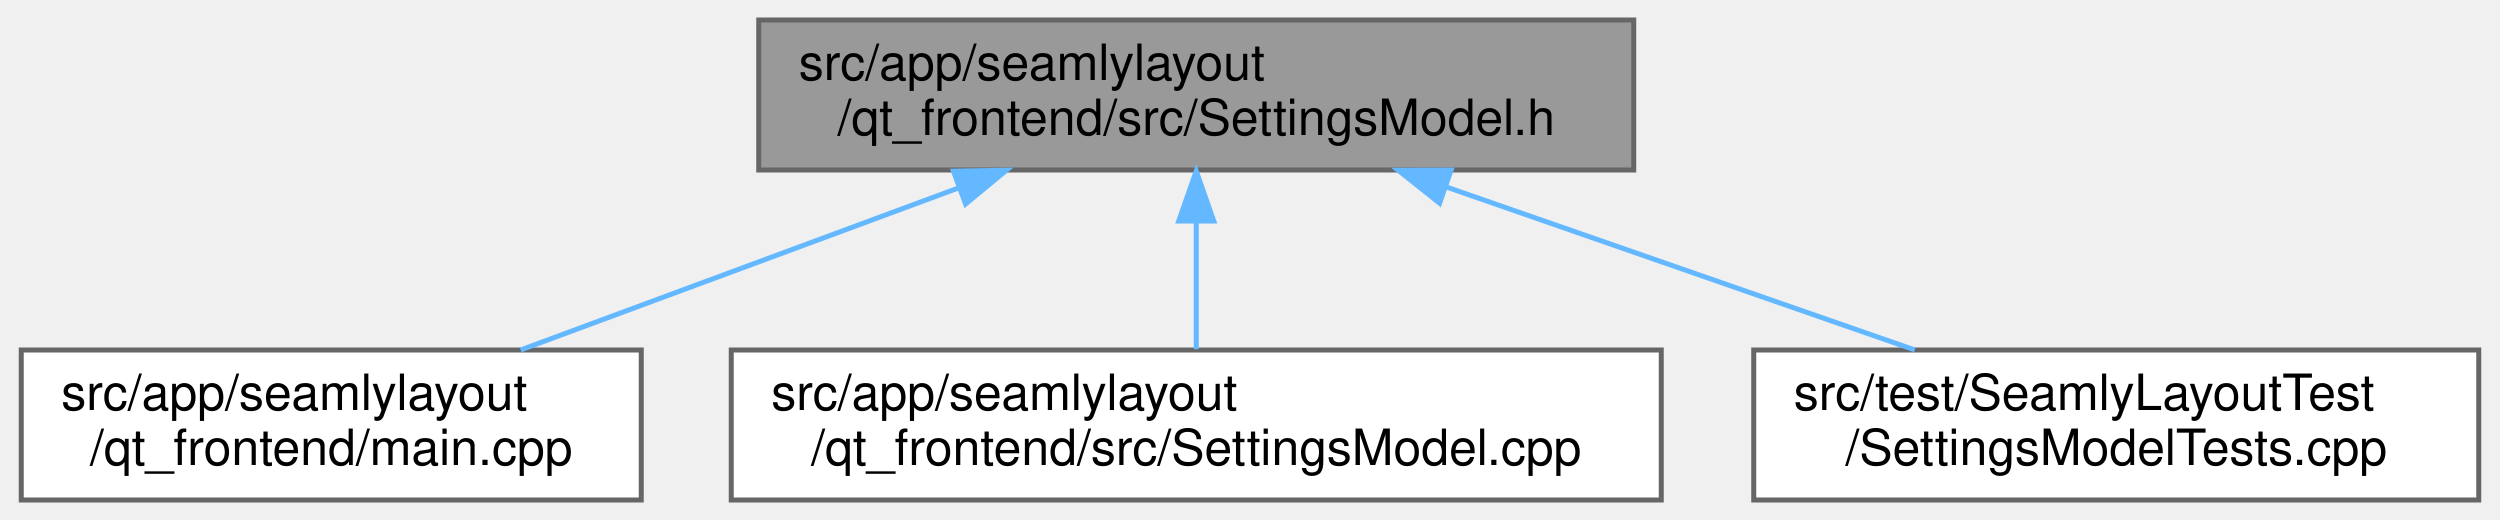
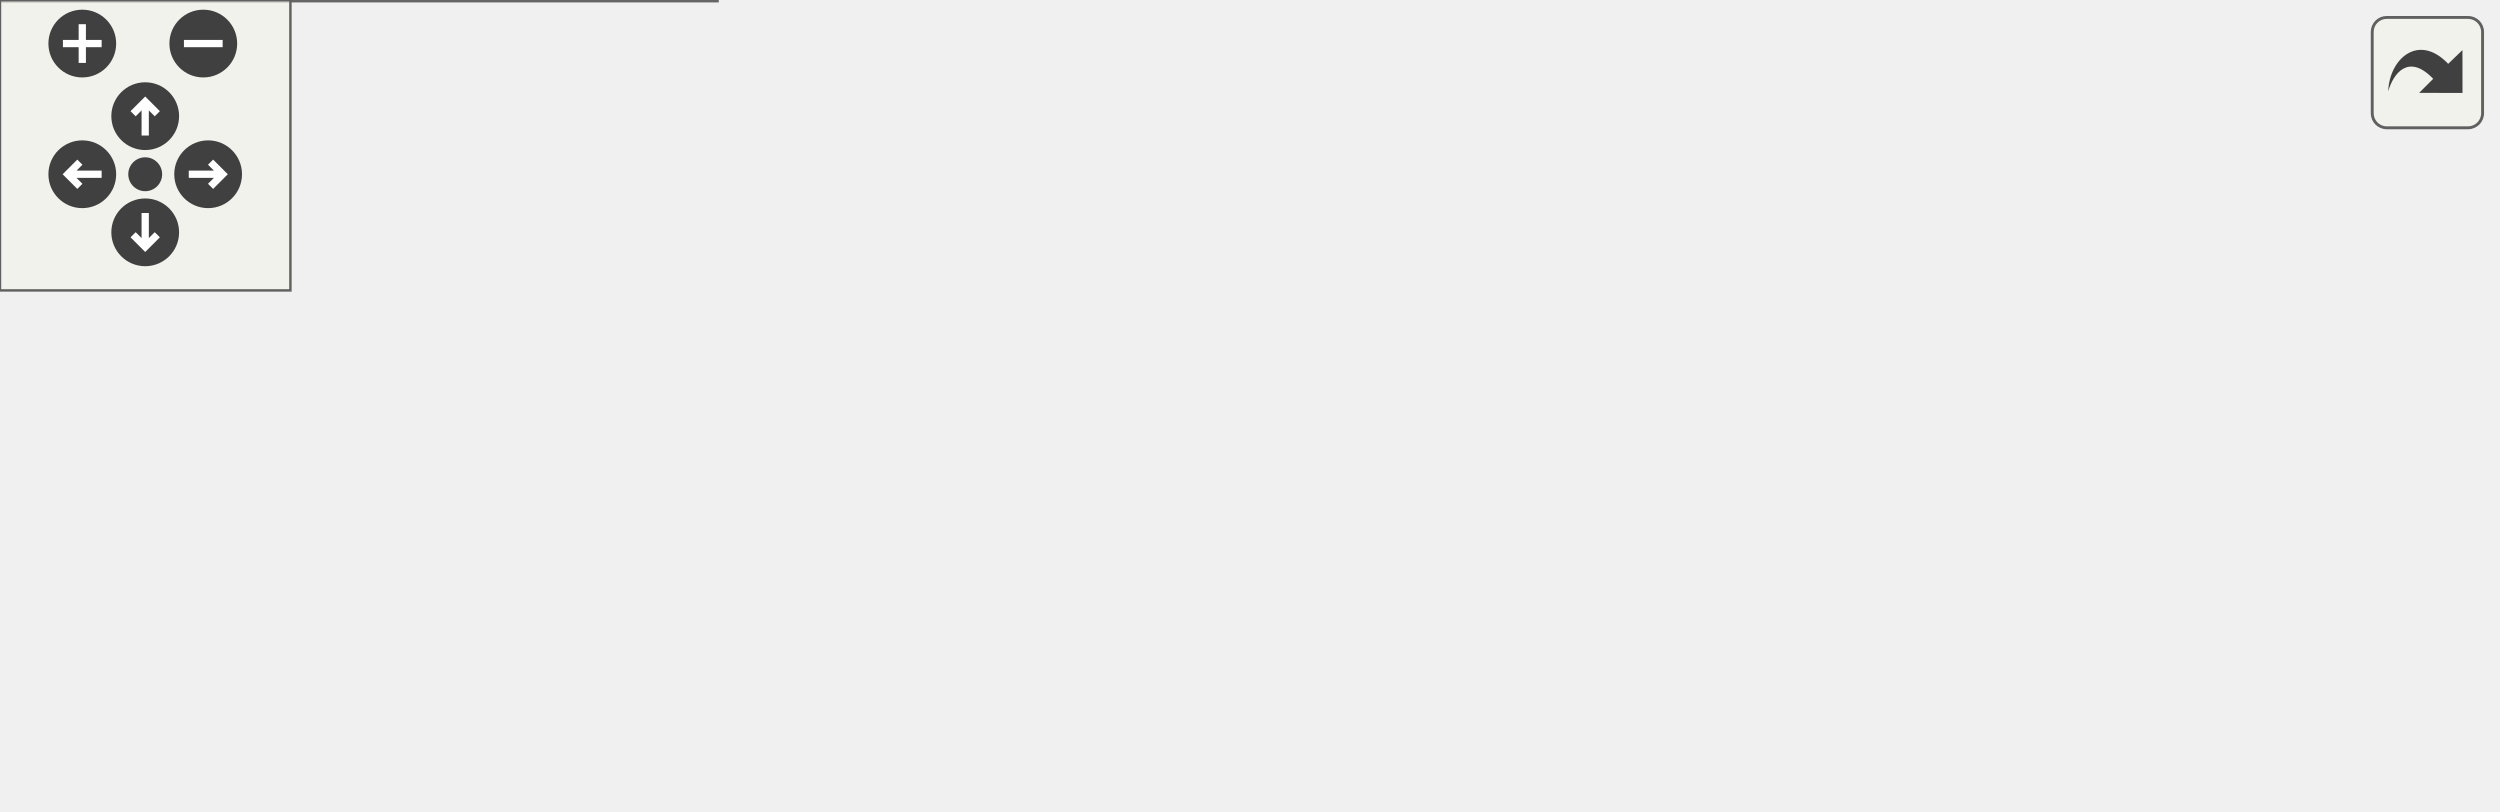
- <svg xmlns="http://www.w3.org/2000/svg" xmlns:xlink="http://www.w3.org/1999/xlink" width="500pt" height="104pt" viewBox="0.00 0.00 499.50 104.00">
-   <g id="graph0" class="graph" transform="scale(1 1) rotate(0) translate(4 100)">
-     <g id="node1" class="node">
-       <g id="a_node1">
-         <a xlink:title=" ">
-           <polygon fill="#999999" stroke="#666666" points="322.5,-96 147.5,-96 147.5,-66 322.5,-66 322.5,-96" />
-           <text text-anchor="start" x="155.5" y="-84" font-family="Helvetica,sans-Serif" font-size="10.00">src/app/seamlylayout</text>
-           <text text-anchor="middle" x="235" y="-73" font-family="Helvetica,sans-Serif" font-size="10.00">/qt_frontend/src/SettingsModel.h</text>
-         </a>
+ <svg xmlns="http://www.w3.org/2000/svg" xmlns:xlink="http://www.w3.org/1999/xlink" id="main" version="1.1" xml:space="preserve">
+   <style type="text/css">
+ .edge:hover path { stroke: red; }
+ .edge:hover polygon { stroke: red; fill: red; }
+ </style>
+   <defs>
+     <circle id="rim" cx="0" cy="0" r="7" />
+     <circle id="rim2" cx="0" cy="0" r="3.5" />
+     <g id="zoomPlus">
+       <use xlink:href="#rim" fill="#404040">
+         <set attributeName="fill" to="#808080" begin="zoomplus.mouseover" end="zoomplus.mouseout" />
+       </use>
+       <path d="M-4,0h8M0,-4v8" fill="none" stroke="white" stroke-width="1.5" pointer-events="none" />
+     </g>
+     <g id="zoomMin">
+       <use xlink:href="#rim" fill="#404040">
+         <set attributeName="fill" to="#808080" begin="zoomminus.mouseover" end="zoomminus.mouseout" />
+       </use>
+       <path d="M-4,0h8" fill="none" stroke="white" stroke-width="1.5" pointer-events="none" />
+     </g>
+     <g id="dirArrow">
+       <path fill="none" stroke="white" stroke-width="1.5" d="M0,-3.0v7 M-2.5,-0.5L0,-3.0L2.5,-0.5" />
+     </g>
+     <g id="resetDef">
+       <use xlink:href="#rim2" fill="#404040">
+         <set attributeName="fill" to="#808080" begin="reset.mouseover" end="reset.mouseout" />
+       </use>
+     </g>
+   </defs>
+   <svg id="graph" class="graph">
+     <g id="viewport">
+       <g id="node1" class="node">
+         <g id="a_node1">
+           <a xlink:title=" ">
+             <polygon fill="#999999" stroke="#666666" points="346.5,-107 171.5,-107 171.5,-77 346.5,-77 346.5,-107" />
+             <text text-anchor="start" x="179.5" y="-95" font-family="Helvetica,sans-Serif" font-size="10.00">src/app/seamlylayout</text>
+             <text text-anchor="middle" x="259" y="-84" font-family="Helvetica,sans-Serif" font-size="10.00">/qt_frontend/src/SettingsModel.h</text>
+           </a>
+         </g>
+       </g>
+       <g id="node2" class="node">
+         <g id="a_node2">
+           <a xlink:href="../../d3/db3/seamlyLayout__main_8mm.html" target="_top" xlink:title=" ">
+             <polygon fill="white" stroke="#666666" points="148,-41 0,-41 0,0 148,0 148,-41" />
+             <text text-anchor="start" x="8" y="-29" font-family="Helvetica,sans-Serif" font-size="10.00">src/app/seamlylayout</text>
+             <text text-anchor="start" x="8" y="-18" font-family="Helvetica,sans-Serif" font-size="10.00">/qt_frontend/seamlyLayout</text>
+             <text text-anchor="middle" x="74" y="-7" font-family="Helvetica,sans-Serif" font-size="10.00">_main.mm</text>
+           </a>
+         </g>
+       </g>
+       <g id="edge1" class="edge">
+         <path fill="none" stroke="#63b8ff" d="M211.87,-73.29C185.68,-63.46 153.05,-51.2 126.1,-41.07" />
+         <polygon fill="#63b8ff" stroke="#63b8ff" points="210.97,-76.7 221.56,-76.94 213.43,-70.14 210.97,-76.7" />
+       </g>
+       <g id="node3" class="node">
+         <g id="a_node3">
+           <a xlink:href="../../d1/dc8/SettingsModel_8cpp.html" target="_top" xlink:title=" ">
+             <polygon fill="white" stroke="#666666" points="352,-35.5 166,-35.5 166,-5.5 352,-5.5 352,-35.5" />
+             <text text-anchor="start" x="174" y="-23.5" font-family="Helvetica,sans-Serif" font-size="10.00">src/app/seamlylayout</text>
+             <text text-anchor="middle" x="259" y="-12.5" font-family="Helvetica,sans-Serif" font-size="10.00">/qt_frontend/src/SettingsModel.cpp</text>
+           </a>
+         </g>
+       </g>
+       <g id="edge2" class="edge">
+         <path fill="none" stroke="#63b8ff" d="M259,-66.75C259,-56.31 259,-44.49 259,-35.54" />
+         <polygon fill="#63b8ff" stroke="#63b8ff" points="255.5,-66.94 259,-76.94 262.5,-66.94 255.5,-66.94" />
+       </g>
+       <g id="node4" class="node">
+         <g id="a_node4">
+           <a xlink:href="../../d0/d84/SettingsModelTests_8cpp.html" target="_top" xlink:title=" ">
+             <polygon fill="white" stroke="#666666" points="515.5,-35.5 370.5,-35.5 370.5,-5.5 515.5,-5.5 515.5,-35.5" />
+             <text text-anchor="start" x="378.5" y="-23.5" font-family="Helvetica,sans-Serif" font-size="10.00">src/test/SeamlyLayoutTest</text>
+             <text text-anchor="middle" x="443" y="-12.5" font-family="Helvetica,sans-Serif" font-size="10.00">/SettingsModelTests.cpp</text>
+           </a>
+         </g>
+       </g>
+       <g id="edge3" class="edge">
+         <path fill="none" stroke="#63b8ff" d="M305.96,-73.26C336.96,-61.55 377.03,-46.42 405.82,-35.54" />
+         <polygon fill="#63b8ff" stroke="#63b8ff" points="304.35,-70.13 296.24,-76.94 306.83,-76.68 304.35,-70.13" />
      </g>
    </g>
-     <g id="node2" class="node">
-       <g id="a_node2">
-         <a xlink:href="../../d8/d4e/app_2seamlylayout_2qt__frontend_2main_8cpp.html" target="_top" xlink:title=" ">
-           <polygon fill="white" stroke="#666666" points="124,-30 0,-30 0,0 124,0 124,-30" />
-           <text text-anchor="start" x="8" y="-18" font-family="Helvetica,sans-Serif" font-size="10.00">src/app/seamlylayout</text>
-           <text text-anchor="middle" x="62" y="-7" font-family="Helvetica,sans-Serif" font-size="10.00">/qt_frontend/main.cpp</text>
-         </a>
-       </g>
+   </svg>
+   <g id="navigator" transform="translate(0 0)" fill="#404254">
+     <rect fill="#f2f5e9" fill-opacity="0.5" stroke="#606060" stroke-width=".5" x="0" y="0" width="60" height="60" />
+     <use id="zoomplus" xlink:href="#zoomPlus" x="17" y="9" />
+     <use id="zoomminus" xlink:href="#zoomMin" x="42" y="9" />
+     <use id="reset" xlink:href="#resetDef" x="30" y="36" />
+     <g id="arrowUp" xlink:href="#dirArrow" transform="translate(30 24)">
+       <use xlink:href="#rim" fill="#404040">
+         <set attributeName="fill" to="#808080" begin="arrowUp.mouseover" end="arrowUp.mouseout" />
+       </use>
+       <path fill="none" stroke="white" stroke-width="1.5" d="M0,-3.0v7 M-2.5,-0.5L0,-3.0L2.5,-0.5" />
    </g>
-     <g id="edge1" class="edge">
-       <path fill="none" stroke="#63b8ff" d="M187.58,-62.46C159.98,-52.25 125.66,-39.55 99.88,-30.01" />
-       <polygon fill="#63b8ff" stroke="#63b8ff" points="186.44,-65.77 197.03,-65.95 188.87,-59.2 186.44,-65.77" />
+     <g id="arrowRight" xlink:href="#dirArrow" transform="rotate(90) translate(36 -43)">
+       <use xlink:href="#rim" fill="#404040">
+         <set attributeName="fill" to="#808080" begin="arrowRight.mouseover" end="arrowRight.mouseout" />
+       </use>
+       <path fill="none" stroke="white" stroke-width="1.5" d="M0,-3.0v7 M-2.5,-0.5L0,-3.0L2.5,-0.5" />
    </g>
-     <g id="node3" class="node">
-       <g id="a_node3">
-         <a xlink:href="../../d1/dc8/SettingsModel_8cpp.html" target="_top" xlink:title=" ">
-           <polygon fill="white" stroke="#666666" points="328,-30 142,-30 142,0 328,0 328,-30" />
-           <text text-anchor="start" x="150" y="-18" font-family="Helvetica,sans-Serif" font-size="10.00">src/app/seamlylayout</text>
-           <text text-anchor="middle" x="235" y="-7" font-family="Helvetica,sans-Serif" font-size="10.00">/qt_frontend/src/SettingsModel.cpp</text>
-         </a>
-       </g>
+     <g id="arrowDown" xlink:href="#dirArrow" transform="rotate(180) translate(-30 -48)">
+       <use xlink:href="#rim" fill="#404040">
+         <set attributeName="fill" to="#808080" begin="arrowDown.mouseover" end="arrowDown.mouseout" />
+       </use>
+       <path fill="none" stroke="white" stroke-width="1.5" d="M0,-3.0v7 M-2.5,-0.5L0,-3.0L2.5,-0.5" />
    </g>
-     <g id="edge2" class="edge">
-       <path fill="none" stroke="#63b8ff" d="M235,-55.54C235,-46.96 235,-37.61 235,-30.16" />
-       <polygon fill="#63b8ff" stroke="#63b8ff" points="231.5,-55.8 235,-65.8 238.5,-55.8 231.5,-55.8" />
-     </g>
-     <g id="node4" class="node">
-       <g id="a_node4">
-         <a xlink:href="../../d0/d84/SettingsModelTests_8cpp.html" target="_top" xlink:title=" ">
-           <polygon fill="white" stroke="#666666" points="491.5,-30 346.5,-30 346.5,0 491.5,0 491.5,-30" />
-           <text text-anchor="start" x="354.5" y="-18" font-family="Helvetica,sans-Serif" font-size="10.00">src/test/SeamlyLayoutTest</text>
-           <text text-anchor="middle" x="419" y="-7" font-family="Helvetica,sans-Serif" font-size="10.00">/SettingsModelTests.cpp</text>
-         </a>
-       </g>
-     </g>
-     <g id="edge3" class="edge">
-       <path fill="none" stroke="#63b8ff" d="M285.05,-62.59C314.47,-52.36 351.17,-39.59 378.71,-30.01" />
-       <polygon fill="#63b8ff" stroke="#63b8ff" points="283.67,-59.36 275.38,-65.95 285.97,-65.98 283.67,-59.36" />
+     <g id="arrowLeft" xlink:href="#dirArrow" transform="rotate(270) translate(-36 17)">
+       <use xlink:href="#rim" fill="#404040">
+         <set attributeName="fill" to="#808080" begin="arrowLeft.mouseover" end="arrowLeft.mouseout" />
+       </use>
+       <path fill="none" stroke="white" stroke-width="1.5" d="M0,-3.0v7 M-2.5,-0.5L0,-3.0L2.5,-0.5" />
    </g>
  </g>
+   <svg viewBox="0 0 15 15" width="100%" height="30px" preserveAspectRatio="xMaxYMin meet">
+     <g id="arrow_out" transform="scale(0.3 0.3)">
+       <a xlink:href="SettingsModel_8h__dep__incl_org.svg" target="_base">
+         <rect id="button" ry="5" rx="5" y="6" x="6" height="38" width="38" fill="#f2f5e9" fill-opacity="0.5" stroke="#606060" stroke-width="1.0" />
+         <path id="arrow" d="M 11.5,31.437 C 11.94,20.098 22.043,11.323 32.159,21.979 L 37.069,17.246 C 37.069,17.246 37.088,32 37.088,32 L 22.16,31.978 C 22.16,31.978 26.998,27.14 26.998,27.14 C 18.529,18.264 13.292,25.23 11.5,31.437 z" style="fill:#404040;" />
+       </a>
+     </g>
+   </svg>
</svg>
